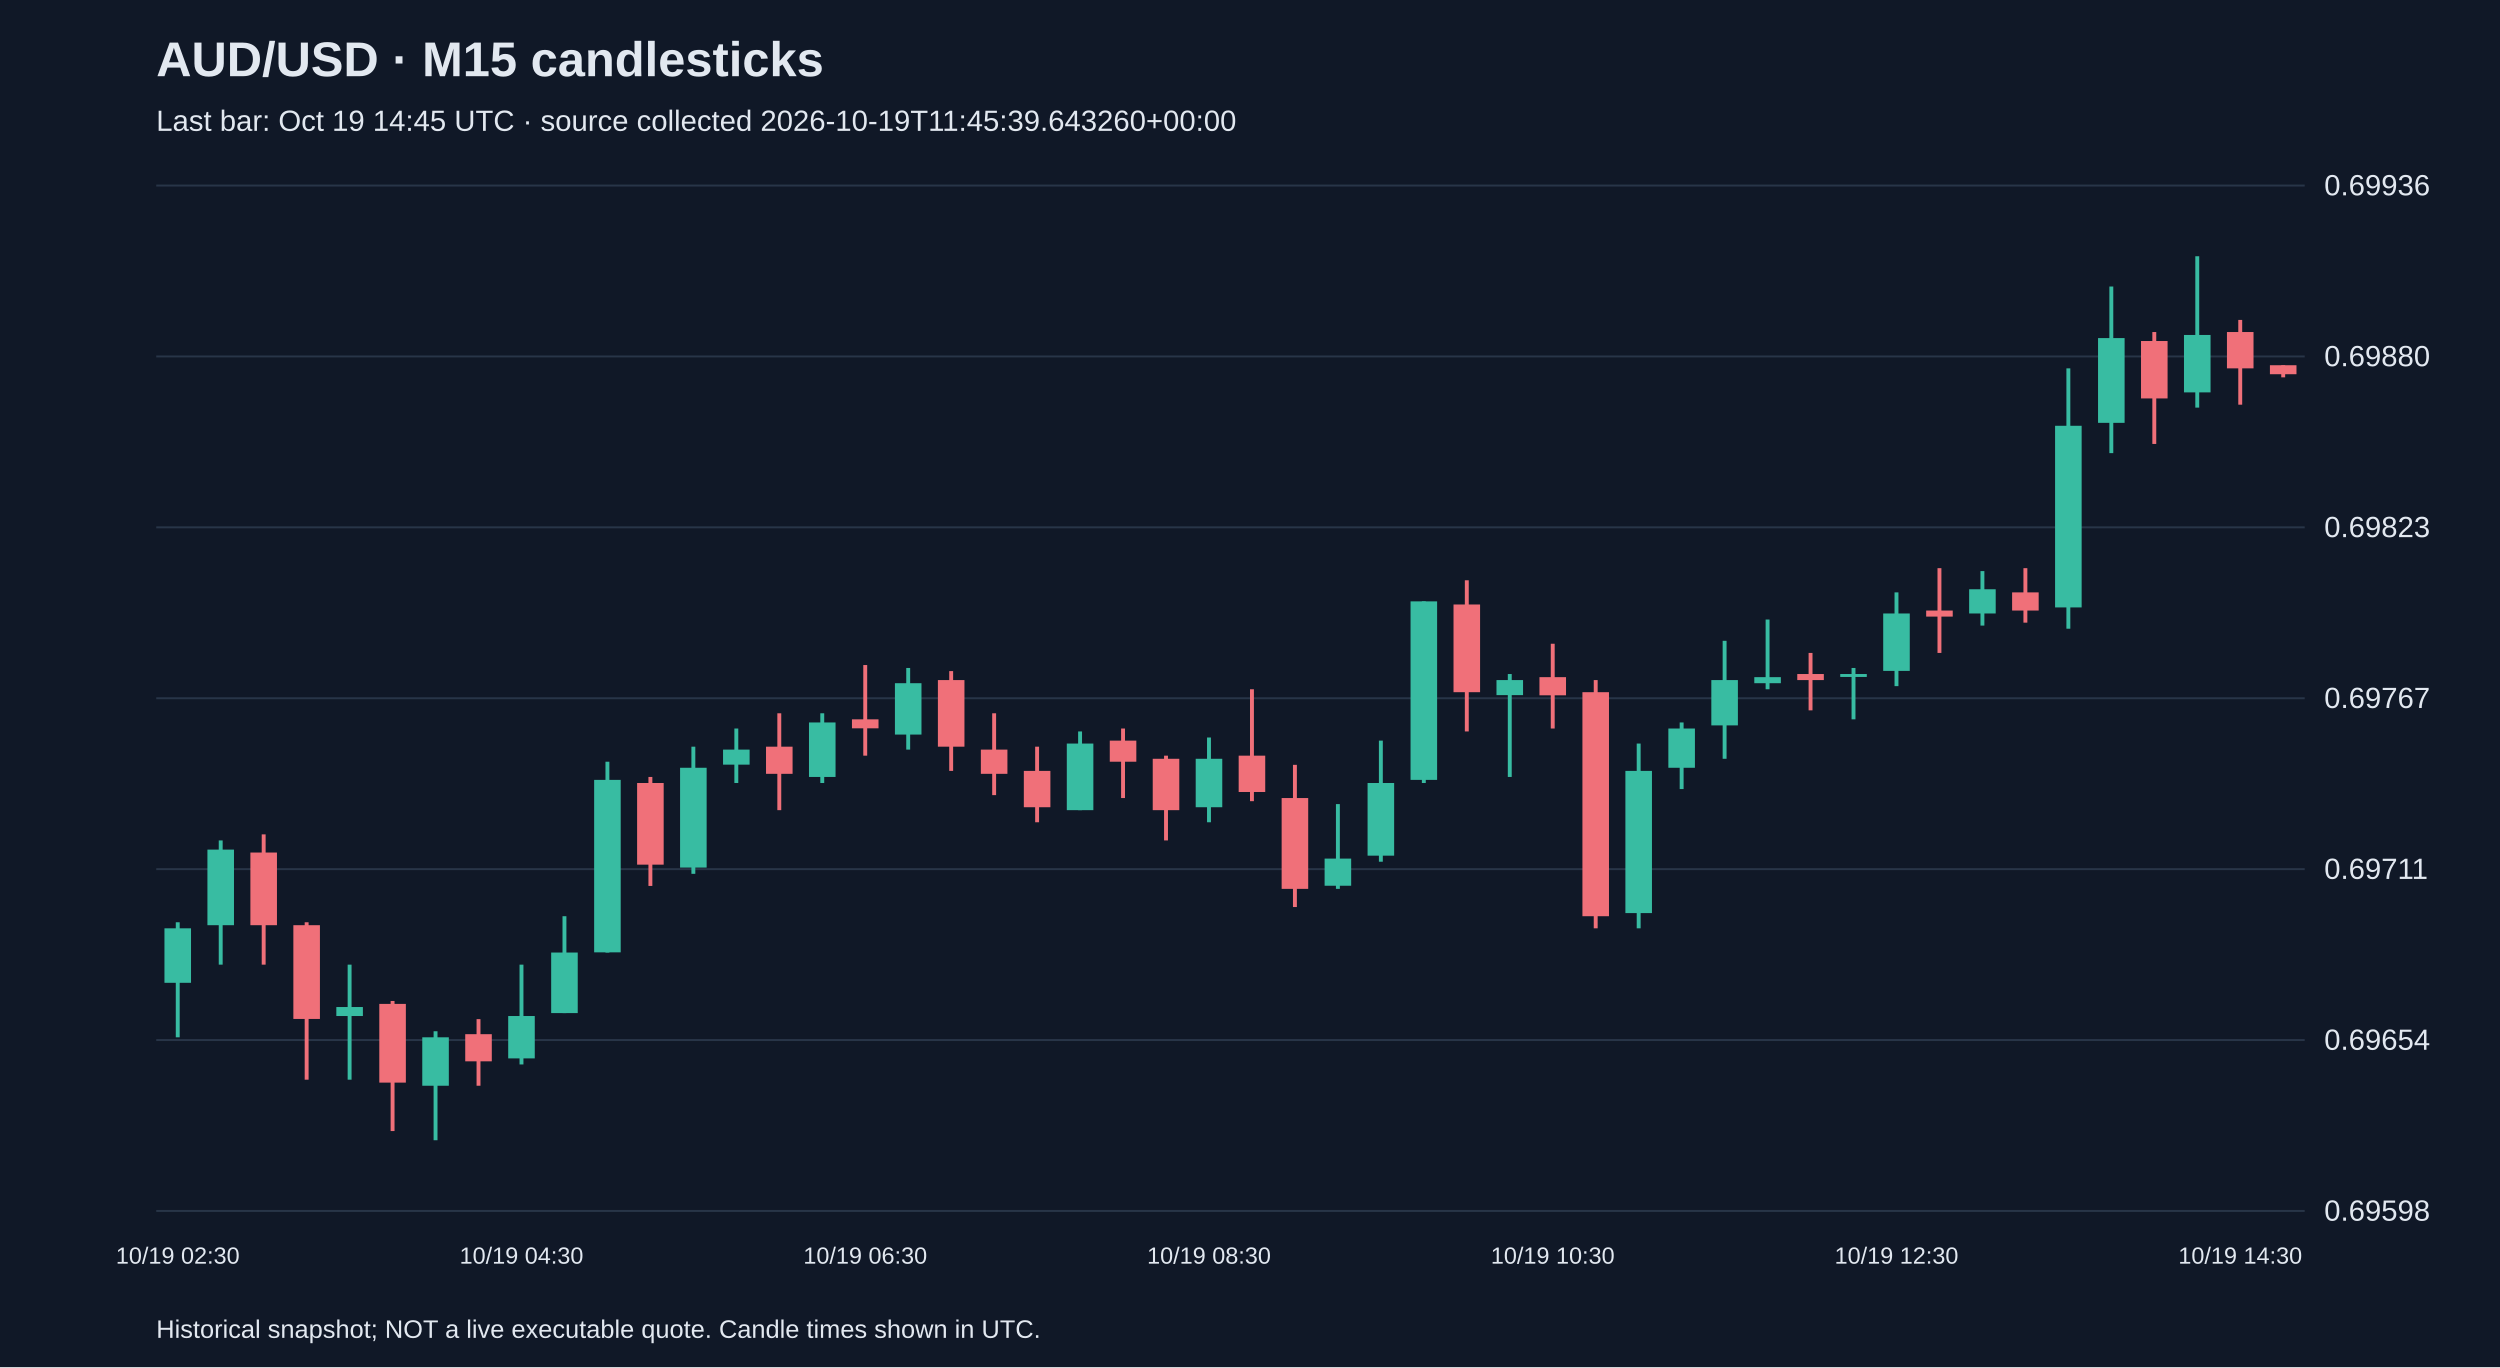
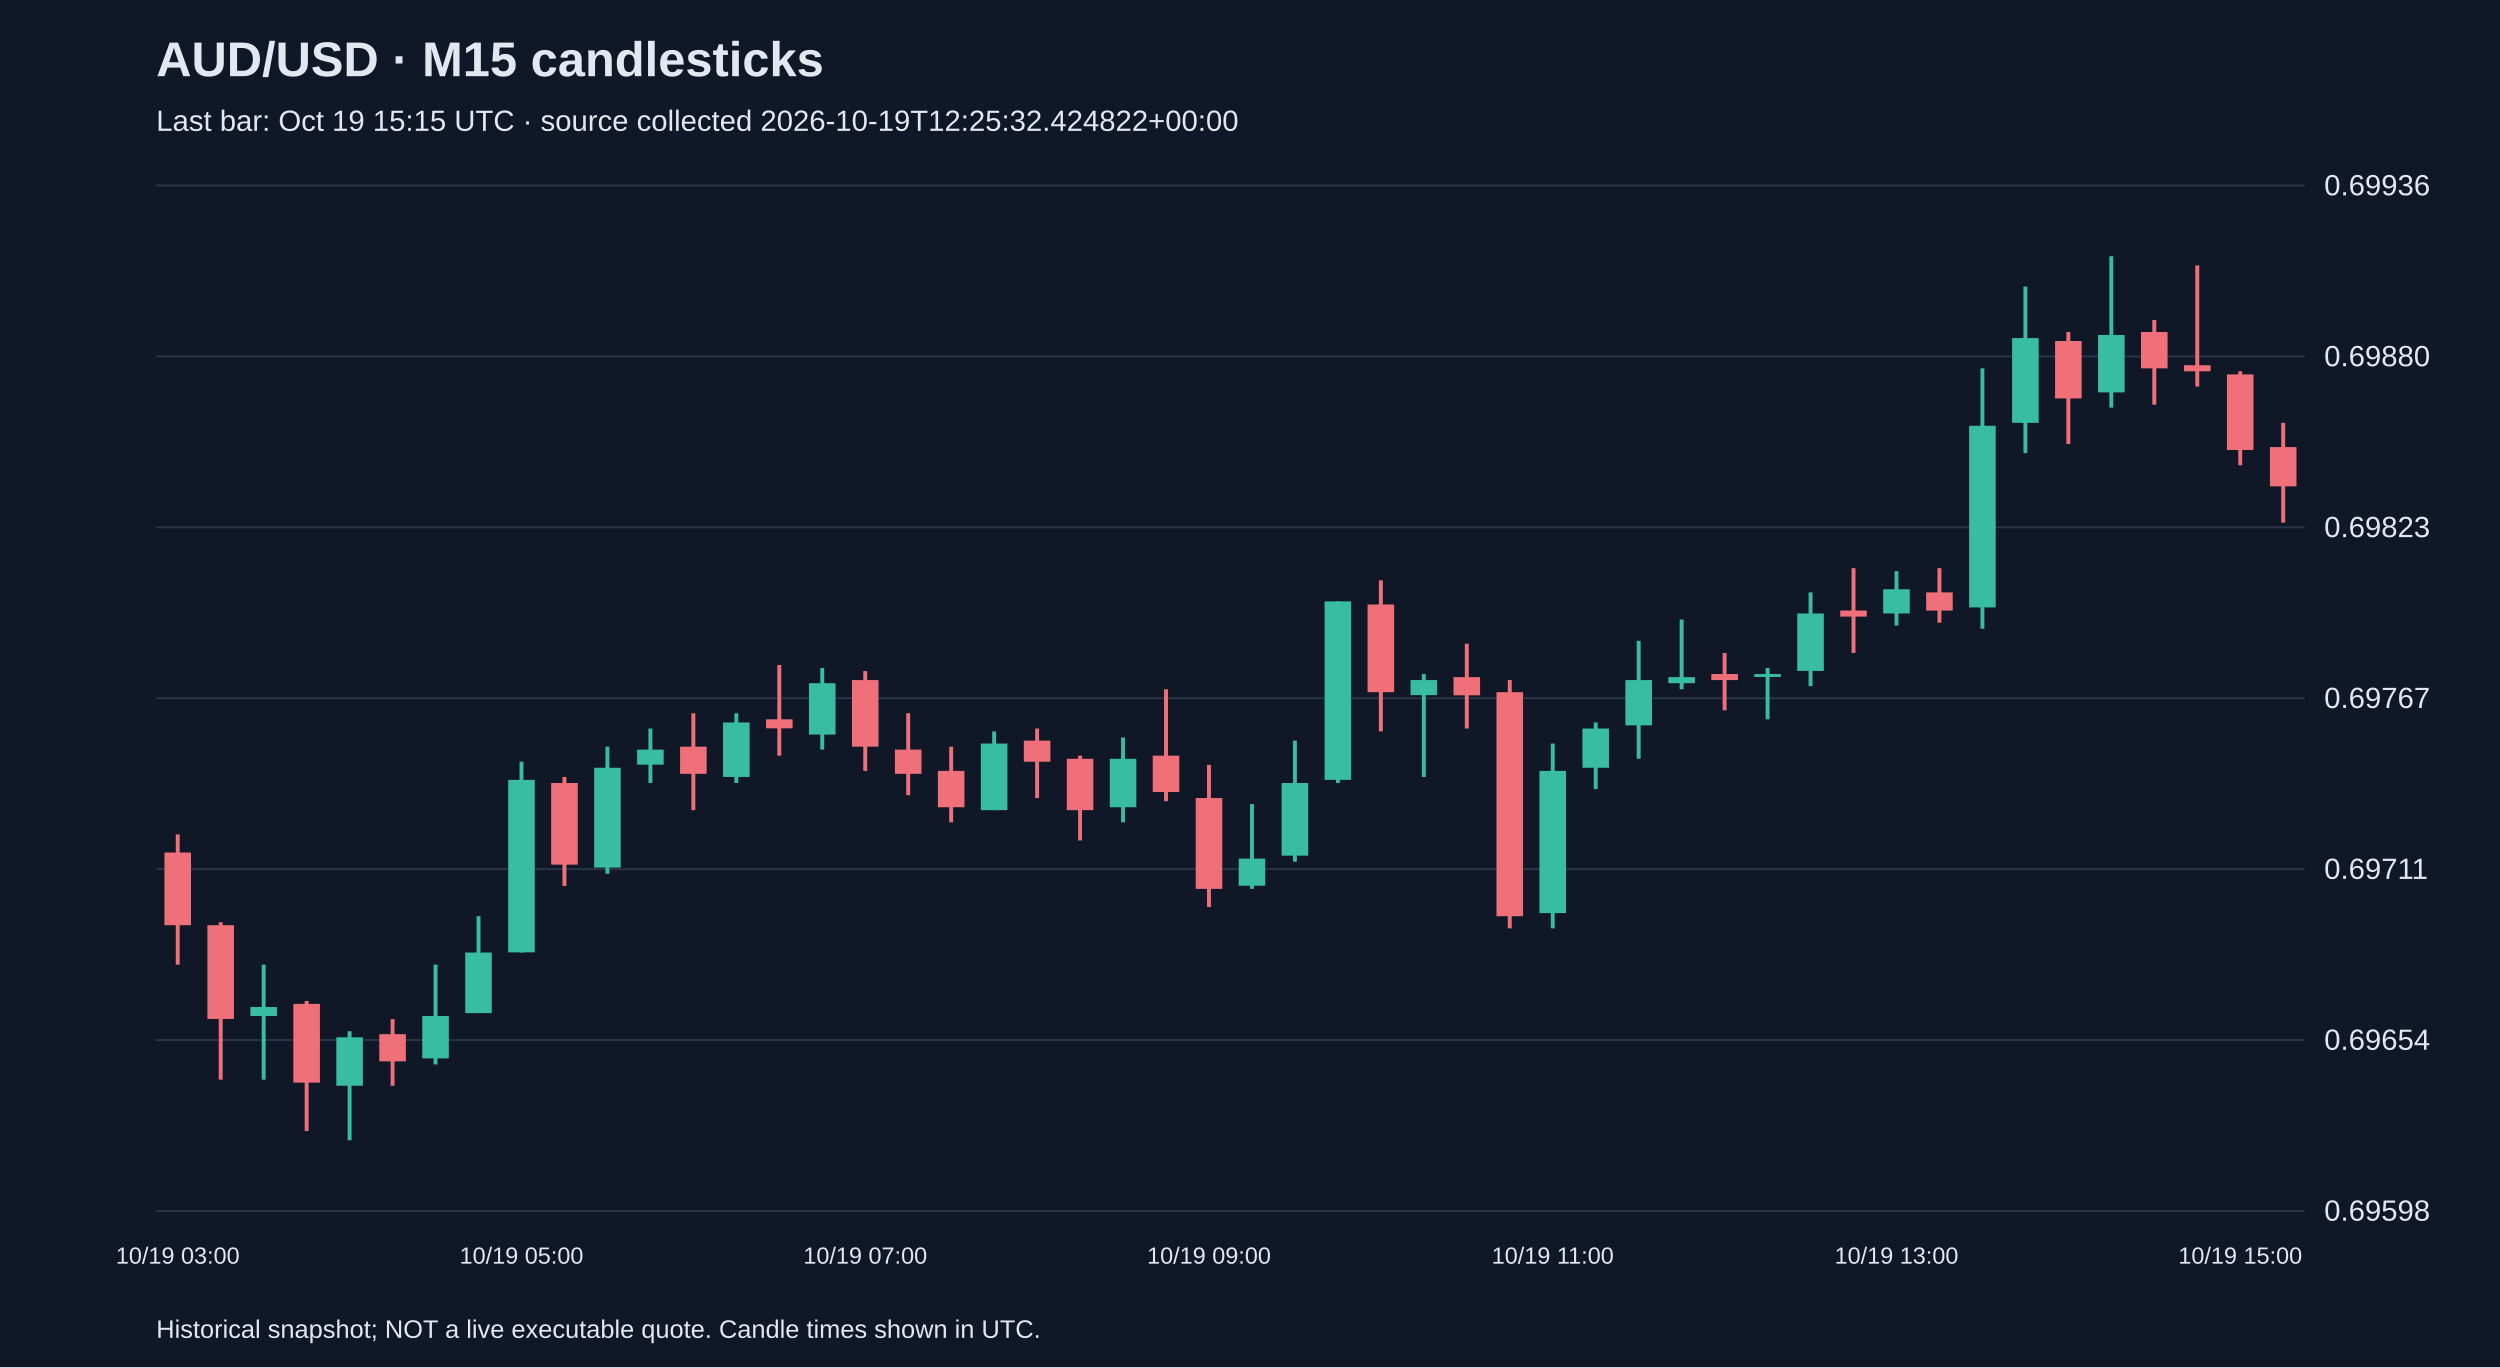
<svg xmlns="http://www.w3.org/2000/svg" viewBox="0 0 1280 700">
  <rect width="100%" height="100%" fill="#101827" />
  <style>text{font-family:Arial,sans-serif;fill:#e2e8f0}</style>
  <text x="80" y="39" font-size="25" font-weight="bold">AUD/USD · M15 candlesticks</text>
-   <text x="80" y="67" font-size="15" fill="#a6b1c5">Last bar: Oct 19 14:45 UTC · source collected 2026-10-19T11:45:39.643260+00:00</text>
+   <text x="80" y="67" font-size="15" fill="#a6b1c5">Last bar: Oct 19 15:15 UTC · source collected 2026-10-19T12:25:32.424822+00:00</text>
  <line x1="80" y1="620.0" x2="1180" y2="620.0" stroke="#283548" />
  <text x="1190" y="625.0" font-size="15">0.69598</text>
  <line x1="80" y1="532.5" x2="1180" y2="532.5" stroke="#283548" />
  <text x="1190" y="537.5" font-size="15">0.69654</text>
  <line x1="80" y1="445.0" x2="1180" y2="445.0" stroke="#283548" />
  <text x="1190" y="450.0" font-size="15">0.69711</text>
  <line x1="80" y1="357.5" x2="1180" y2="357.5" stroke="#283548" />
  <text x="1190" y="362.5" font-size="15">0.69767</text>
  <line x1="80" y1="270.0" x2="1180" y2="270.0" stroke="#283548" />
  <text x="1190" y="275.0" font-size="15">0.69823</text>
  <line x1="80" y1="182.5" x2="1180" y2="182.5" stroke="#283548" />
  <text x="1190" y="187.5" font-size="15">0.69880</text>
  <line x1="80" y1="95.0" x2="1180" y2="95.0" stroke="#283548" />
  <text x="1190" y="100.0" font-size="15">0.69936</text>
-   <line x1="91.0" y1="472.2" x2="91.0" y2="531.1" stroke="#38bca2" stroke-width="2" />
-   <rect x="84.2" y="475.3" width="13.6" height="27.9" fill="#38bca2" />
-   <text x="91.0" y="647" text-anchor="middle" font-size="12">10/19 02:30</text>
-   <line x1="113.0" y1="430.3" x2="113.0" y2="493.9" stroke="#38bca2" stroke-width="2" />
-   <rect x="106.2" y="435.0" width="13.6" height="38.7" fill="#38bca2" />
-   <line x1="135.0" y1="427.2" x2="135.0" y2="493.9" stroke="#f07079" stroke-width="2" />
-   <rect x="128.2" y="436.5" width="13.6" height="37.2" fill="#f07079" />
-   <line x1="157.0" y1="472.2" x2="157.0" y2="552.8" stroke="#f07079" stroke-width="2" />
-   <rect x="150.2" y="473.7" width="13.6" height="48.0" fill="#f07079" />
-   <line x1="179.0" y1="493.9" x2="179.0" y2="552.8" stroke="#38bca2" stroke-width="2" />
-   <rect x="172.2" y="515.6" width="13.6" height="4.6" fill="#38bca2" />
-   <line x1="201.0" y1="512.5" x2="201.0" y2="579.1" stroke="#f07079" stroke-width="2" />
-   <rect x="194.2" y="514.0" width="13.6" height="40.3" fill="#f07079" />
-   <line x1="223.0" y1="528.0" x2="223.0" y2="583.8" stroke="#38bca2" stroke-width="2" />
-   <rect x="216.2" y="531.1" width="13.6" height="24.8" fill="#38bca2" />
-   <line x1="245.0" y1="521.8" x2="245.0" y2="555.9" stroke="#f07079" stroke-width="2" />
-   <rect x="238.2" y="529.5" width="13.6" height="13.9" fill="#f07079" />
-   <line x1="267.0" y1="493.9" x2="267.0" y2="545.0" stroke="#38bca2" stroke-width="2" />
-   <rect x="260.2" y="520.2" width="13.6" height="21.7" fill="#38bca2" />
-   <text x="267.0" y="647" text-anchor="middle" font-size="12">10/19 04:30</text>
-   <line x1="289.0" y1="469.1" x2="289.0" y2="518.7" stroke="#38bca2" stroke-width="2" />
-   <rect x="282.2" y="487.7" width="13.6" height="31.0" fill="#38bca2" />
-   <line x1="311.0" y1="390.0" x2="311.0" y2="487.7" stroke="#38bca2" stroke-width="2" />
-   <rect x="304.2" y="399.3" width="13.6" height="88.3" fill="#38bca2" />
-   <line x1="333.0" y1="397.8" x2="333.0" y2="453.6" stroke="#f07079" stroke-width="2" />
-   <rect x="326.2" y="400.9" width="13.6" height="41.8" fill="#f07079" />
-   <line x1="355.0" y1="382.3" x2="355.0" y2="447.4" stroke="#38bca2" stroke-width="2" />
-   <rect x="348.2" y="393.1" width="13.6" height="51.1" fill="#38bca2" />
-   <line x1="377.0" y1="373.0" x2="377.0" y2="400.9" stroke="#38bca2" stroke-width="2" />
-   <rect x="370.2" y="383.8" width="13.6" height="7.7" fill="#38bca2" />
-   <line x1="399.0" y1="365.2" x2="399.0" y2="414.8" stroke="#f07079" stroke-width="2" />
-   <rect x="392.2" y="382.3" width="13.6" height="13.9" fill="#f07079" />
-   <line x1="421.0" y1="365.2" x2="421.0" y2="400.9" stroke="#38bca2" stroke-width="2" />
-   <rect x="414.2" y="369.9" width="13.6" height="27.9" fill="#38bca2" />
-   <line x1="443.0" y1="340.5" x2="443.0" y2="386.9" stroke="#f07079" stroke-width="2" />
-   <rect x="436.2" y="368.3" width="13.6" height="4.6" fill="#f07079" />
-   <text x="443.0" y="647" text-anchor="middle" font-size="12">10/19 06:30</text>
-   <line x1="465.0" y1="342.0" x2="465.0" y2="383.8" stroke="#38bca2" stroke-width="2" />
-   <rect x="458.2" y="349.8" width="13.6" height="26.3" fill="#38bca2" />
-   <line x1="487.0" y1="343.6" x2="487.0" y2="394.7" stroke="#f07079" stroke-width="2" />
-   <rect x="480.2" y="348.2" width="13.6" height="34.1" fill="#f07079" />
-   <line x1="509.0" y1="365.2" x2="509.0" y2="407.1" stroke="#f07079" stroke-width="2" />
-   <rect x="502.2" y="383.8" width="13.6" height="12.4" fill="#f07079" />
-   <line x1="531.0" y1="382.3" x2="531.0" y2="421.0" stroke="#f07079" stroke-width="2" />
-   <rect x="524.2" y="394.7" width="13.6" height="18.6" fill="#f07079" />
-   <line x1="553.0" y1="374.5" x2="553.0" y2="414.8" stroke="#38bca2" stroke-width="2" />
-   <rect x="546.2" y="380.7" width="13.6" height="34.1" fill="#38bca2" />
-   <line x1="575.0" y1="373.0" x2="575.0" y2="408.6" stroke="#f07079" stroke-width="2" />
-   <rect x="568.2" y="379.2" width="13.6" height="10.8" fill="#f07079" />
-   <line x1="597.0" y1="386.9" x2="597.0" y2="430.3" stroke="#f07079" stroke-width="2" />
-   <rect x="590.2" y="388.5" width="13.6" height="26.3" fill="#f07079" />
-   <line x1="619.0" y1="377.6" x2="619.0" y2="421.0" stroke="#38bca2" stroke-width="2" />
-   <rect x="612.2" y="388.5" width="13.6" height="24.8" fill="#38bca2" />
-   <text x="619.0" y="647" text-anchor="middle" font-size="12">10/19 08:30</text>
-   <line x1="641.0" y1="352.9" x2="641.0" y2="410.2" stroke="#f07079" stroke-width="2" />
-   <rect x="634.2" y="386.9" width="13.6" height="18.6" fill="#f07079" />
-   <line x1="663.0" y1="391.6" x2="663.0" y2="464.4" stroke="#f07079" stroke-width="2" />
-   <rect x="656.2" y="408.6" width="13.6" height="46.5" fill="#f07079" />
-   <line x1="685.0" y1="411.7" x2="685.0" y2="455.1" stroke="#38bca2" stroke-width="2" />
-   <rect x="678.2" y="439.6" width="13.6" height="13.9" fill="#38bca2" />
-   <line x1="707.0" y1="379.2" x2="707.0" y2="441.2" stroke="#38bca2" stroke-width="2" />
-   <rect x="700.2" y="400.9" width="13.6" height="37.2" fill="#38bca2" />
-   <line x1="729.0" y1="307.9" x2="729.0" y2="400.9" stroke="#38bca2" stroke-width="2" />
-   <rect x="722.2" y="307.9" width="13.6" height="91.4" fill="#38bca2" />
-   <line x1="751.0" y1="297.1" x2="751.0" y2="374.5" stroke="#f07079" stroke-width="2" />
-   <rect x="744.2" y="309.5" width="13.6" height="44.9" fill="#f07079" />
-   <line x1="773.0" y1="345.1" x2="773.0" y2="397.8" stroke="#38bca2" stroke-width="2" />
-   <rect x="766.2" y="348.2" width="13.6" height="7.7" fill="#38bca2" />
-   <line x1="795.0" y1="329.6" x2="795.0" y2="373.0" stroke="#f07079" stroke-width="2" />
-   <rect x="788.2" y="346.7" width="13.6" height="9.3" fill="#f07079" />
-   <text x="795.0" y="647" text-anchor="middle" font-size="12">10/19 10:30</text>
-   <line x1="817.0" y1="348.2" x2="817.0" y2="475.3" stroke="#f07079" stroke-width="2" />
-   <rect x="810.2" y="354.4" width="13.6" height="114.7" fill="#f07079" />
-   <line x1="839.0" y1="380.7" x2="839.0" y2="475.3" stroke="#38bca2" stroke-width="2" />
-   <rect x="832.2" y="394.7" width="13.6" height="72.8" fill="#38bca2" />
-   <line x1="861.0" y1="369.9" x2="861.0" y2="404.0" stroke="#38bca2" stroke-width="2" />
-   <rect x="854.2" y="373.0" width="13.6" height="20.1" fill="#38bca2" />
-   <line x1="883.0" y1="328.1" x2="883.0" y2="388.5" stroke="#38bca2" stroke-width="2" />
-   <rect x="876.2" y="348.2" width="13.6" height="23.2" fill="#38bca2" />
-   <line x1="905.0" y1="317.2" x2="905.0" y2="352.9" stroke="#38bca2" stroke-width="2" />
-   <rect x="898.2" y="346.7" width="13.6" height="3.1" fill="#38bca2" />
-   <line x1="927.0" y1="334.3" x2="927.0" y2="363.7" stroke="#f07079" stroke-width="2" />
-   <rect x="920.2" y="345.1" width="13.6" height="3.1" fill="#f07079" />
-   <line x1="949.0" y1="342.0" x2="949.0" y2="368.3" stroke="#38bca2" stroke-width="2" />
-   <rect x="942.2" y="345.1" width="13.6" height="1.5" fill="#38bca2" />
-   <line x1="971.0" y1="303.3" x2="971.0" y2="351.3" stroke="#38bca2" stroke-width="2" />
-   <rect x="964.2" y="314.1" width="13.6" height="29.4" fill="#38bca2" />
-   <text x="971.0" y="647" text-anchor="middle" font-size="12">10/19 12:30</text>
-   <line x1="993.0" y1="290.9" x2="993.0" y2="334.3" stroke="#f07079" stroke-width="2" />
-   <rect x="986.2" y="312.6" width="13.6" height="3.1" fill="#f07079" />
-   <line x1="1015.0" y1="292.4" x2="1015.0" y2="320.3" stroke="#38bca2" stroke-width="2" />
-   <rect x="1008.2" y="301.7" width="13.6" height="12.4" fill="#38bca2" />
-   <line x1="1037.0" y1="290.9" x2="1037.0" y2="318.8" stroke="#f07079" stroke-width="2" />
-   <rect x="1030.2" y="303.3" width="13.6" height="9.3" fill="#f07079" />
-   <line x1="1059.0" y1="188.6" x2="1059.0" y2="321.9" stroke="#38bca2" stroke-width="2" />
-   <rect x="1052.2" y="218.0" width="13.6" height="93.0" fill="#38bca2" />
-   <line x1="1081.0" y1="146.7" x2="1081.0" y2="232.0" stroke="#38bca2" stroke-width="2" />
-   <rect x="1074.2" y="173.1" width="13.6" height="43.4" fill="#38bca2" />
-   <line x1="1103.0" y1="170.0" x2="1103.0" y2="227.3" stroke="#f07079" stroke-width="2" />
-   <rect x="1096.2" y="174.6" width="13.6" height="29.4" fill="#f07079" />
-   <line x1="1125.0" y1="131.2" x2="1125.0" y2="208.7" stroke="#38bca2" stroke-width="2" />
-   <rect x="1118.2" y="171.5" width="13.6" height="29.4" fill="#38bca2" />
-   <line x1="1147.0" y1="163.8" x2="1147.0" y2="207.2" stroke="#f07079" stroke-width="2" />
-   <rect x="1140.2" y="170.0" width="13.6" height="18.6" fill="#f07079" />
-   <text x="1147.0" y="647" text-anchor="middle" font-size="12">10/19 14:30</text>
-   <line x1="1169.0" y1="187.0" x2="1169.0" y2="193.2" stroke="#f07079" stroke-width="2" />
-   <rect x="1162.2" y="187.0" width="13.6" height="4.6" fill="#f07079" />
+   <line x1="91.0" y1="427.2" x2="91.0" y2="493.9" stroke="#f07079" stroke-width="2" />
+   <rect x="84.2" y="436.5" width="13.6" height="37.2" fill="#f07079" />
+   <text x="91.0" y="647" text-anchor="middle" font-size="12">10/19 03:00</text>
+   <line x1="113.0" y1="472.2" x2="113.0" y2="552.8" stroke="#f07079" stroke-width="2" />
+   <rect x="106.2" y="473.7" width="13.6" height="48.0" fill="#f07079" />
+   <line x1="135.0" y1="493.9" x2="135.0" y2="552.8" stroke="#38bca2" stroke-width="2" />
+   <rect x="128.2" y="515.6" width="13.6" height="4.6" fill="#38bca2" />
+   <line x1="157.0" y1="512.5" x2="157.0" y2="579.1" stroke="#f07079" stroke-width="2" />
+   <rect x="150.2" y="514.0" width="13.6" height="40.3" fill="#f07079" />
+   <line x1="179.0" y1="528.0" x2="179.0" y2="583.8" stroke="#38bca2" stroke-width="2" />
+   <rect x="172.2" y="531.1" width="13.6" height="24.8" fill="#38bca2" />
+   <line x1="201.0" y1="521.8" x2="201.0" y2="555.9" stroke="#f07079" stroke-width="2" />
+   <rect x="194.2" y="529.5" width="13.6" height="13.9" fill="#f07079" />
+   <line x1="223.0" y1="493.9" x2="223.0" y2="545.0" stroke="#38bca2" stroke-width="2" />
+   <rect x="216.2" y="520.2" width="13.6" height="21.7" fill="#38bca2" />
+   <line x1="245.0" y1="469.1" x2="245.0" y2="518.7" stroke="#38bca2" stroke-width="2" />
+   <rect x="238.2" y="487.7" width="13.6" height="31.0" fill="#38bca2" />
+   <line x1="267.0" y1="390.0" x2="267.0" y2="487.7" stroke="#38bca2" stroke-width="2" />
+   <rect x="260.2" y="399.3" width="13.6" height="88.3" fill="#38bca2" />
+   <text x="267.0" y="647" text-anchor="middle" font-size="12">10/19 05:00</text>
+   <line x1="289.0" y1="397.8" x2="289.0" y2="453.6" stroke="#f07079" stroke-width="2" />
+   <rect x="282.2" y="400.9" width="13.6" height="41.8" fill="#f07079" />
+   <line x1="311.0" y1="382.3" x2="311.0" y2="447.4" stroke="#38bca2" stroke-width="2" />
+   <rect x="304.2" y="393.1" width="13.6" height="51.1" fill="#38bca2" />
+   <line x1="333.0" y1="373.0" x2="333.0" y2="400.9" stroke="#38bca2" stroke-width="2" />
+   <rect x="326.2" y="383.8" width="13.6" height="7.7" fill="#38bca2" />
+   <line x1="355.0" y1="365.2" x2="355.0" y2="414.8" stroke="#f07079" stroke-width="2" />
+   <rect x="348.2" y="382.3" width="13.6" height="13.9" fill="#f07079" />
+   <line x1="377.0" y1="365.2" x2="377.0" y2="400.9" stroke="#38bca2" stroke-width="2" />
+   <rect x="370.2" y="369.9" width="13.6" height="27.9" fill="#38bca2" />
+   <line x1="399.0" y1="340.5" x2="399.0" y2="386.9" stroke="#f07079" stroke-width="2" />
+   <rect x="392.2" y="368.3" width="13.6" height="4.6" fill="#f07079" />
+   <line x1="421.0" y1="342.0" x2="421.0" y2="383.8" stroke="#38bca2" stroke-width="2" />
+   <rect x="414.2" y="349.8" width="13.6" height="26.3" fill="#38bca2" />
+   <line x1="443.0" y1="343.6" x2="443.0" y2="394.7" stroke="#f07079" stroke-width="2" />
+   <rect x="436.2" y="348.2" width="13.6" height="34.1" fill="#f07079" />
+   <text x="443.0" y="647" text-anchor="middle" font-size="12">10/19 07:00</text>
+   <line x1="465.0" y1="365.2" x2="465.0" y2="407.1" stroke="#f07079" stroke-width="2" />
+   <rect x="458.2" y="383.8" width="13.6" height="12.4" fill="#f07079" />
+   <line x1="487.0" y1="382.3" x2="487.0" y2="421.0" stroke="#f07079" stroke-width="2" />
+   <rect x="480.2" y="394.7" width="13.6" height="18.6" fill="#f07079" />
+   <line x1="509.0" y1="374.5" x2="509.0" y2="414.8" stroke="#38bca2" stroke-width="2" />
+   <rect x="502.2" y="380.7" width="13.6" height="34.1" fill="#38bca2" />
+   <line x1="531.0" y1="373.0" x2="531.0" y2="408.6" stroke="#f07079" stroke-width="2" />
+   <rect x="524.2" y="379.2" width="13.6" height="10.8" fill="#f07079" />
+   <line x1="553.0" y1="386.9" x2="553.0" y2="430.3" stroke="#f07079" stroke-width="2" />
+   <rect x="546.2" y="388.5" width="13.6" height="26.3" fill="#f07079" />
+   <line x1="575.0" y1="377.6" x2="575.0" y2="421.0" stroke="#38bca2" stroke-width="2" />
+   <rect x="568.2" y="388.5" width="13.6" height="24.8" fill="#38bca2" />
+   <line x1="597.0" y1="352.9" x2="597.0" y2="410.2" stroke="#f07079" stroke-width="2" />
+   <rect x="590.2" y="386.9" width="13.6" height="18.6" fill="#f07079" />
+   <line x1="619.0" y1="391.6" x2="619.0" y2="464.4" stroke="#f07079" stroke-width="2" />
+   <rect x="612.2" y="408.6" width="13.6" height="46.5" fill="#f07079" />
+   <text x="619.0" y="647" text-anchor="middle" font-size="12">10/19 09:00</text>
+   <line x1="641.0" y1="411.7" x2="641.0" y2="455.1" stroke="#38bca2" stroke-width="2" />
+   <rect x="634.2" y="439.6" width="13.6" height="13.9" fill="#38bca2" />
+   <line x1="663.0" y1="379.2" x2="663.0" y2="441.2" stroke="#38bca2" stroke-width="2" />
+   <rect x="656.2" y="400.9" width="13.6" height="37.2" fill="#38bca2" />
+   <line x1="685.0" y1="307.9" x2="685.0" y2="400.9" stroke="#38bca2" stroke-width="2" />
+   <rect x="678.2" y="307.9" width="13.6" height="91.4" fill="#38bca2" />
+   <line x1="707.0" y1="297.1" x2="707.0" y2="374.5" stroke="#f07079" stroke-width="2" />
+   <rect x="700.2" y="309.5" width="13.6" height="44.9" fill="#f07079" />
+   <line x1="729.0" y1="345.1" x2="729.0" y2="397.8" stroke="#38bca2" stroke-width="2" />
+   <rect x="722.2" y="348.2" width="13.6" height="7.7" fill="#38bca2" />
+   <line x1="751.0" y1="329.6" x2="751.0" y2="373.0" stroke="#f07079" stroke-width="2" />
+   <rect x="744.2" y="346.7" width="13.6" height="9.3" fill="#f07079" />
+   <line x1="773.0" y1="348.2" x2="773.0" y2="475.3" stroke="#f07079" stroke-width="2" />
+   <rect x="766.2" y="354.4" width="13.6" height="114.7" fill="#f07079" />
+   <line x1="795.0" y1="380.7" x2="795.0" y2="475.3" stroke="#38bca2" stroke-width="2" />
+   <rect x="788.2" y="394.7" width="13.6" height="72.8" fill="#38bca2" />
+   <text x="795.0" y="647" text-anchor="middle" font-size="12">10/19 11:00</text>
+   <line x1="817.0" y1="369.9" x2="817.0" y2="404.0" stroke="#38bca2" stroke-width="2" />
+   <rect x="810.2" y="373.0" width="13.6" height="20.1" fill="#38bca2" />
+   <line x1="839.0" y1="328.1" x2="839.0" y2="388.5" stroke="#38bca2" stroke-width="2" />
+   <rect x="832.2" y="348.2" width="13.6" height="23.2" fill="#38bca2" />
+   <line x1="861.0" y1="317.2" x2="861.0" y2="352.9" stroke="#38bca2" stroke-width="2" />
+   <rect x="854.2" y="346.7" width="13.6" height="3.1" fill="#38bca2" />
+   <line x1="883.0" y1="334.3" x2="883.0" y2="363.7" stroke="#f07079" stroke-width="2" />
+   <rect x="876.2" y="345.1" width="13.6" height="3.1" fill="#f07079" />
+   <line x1="905.0" y1="342.0" x2="905.0" y2="368.3" stroke="#38bca2" stroke-width="2" />
+   <rect x="898.2" y="345.1" width="13.6" height="1.5" fill="#38bca2" />
+   <line x1="927.0" y1="303.3" x2="927.0" y2="351.3" stroke="#38bca2" stroke-width="2" />
+   <rect x="920.2" y="314.1" width="13.6" height="29.4" fill="#38bca2" />
+   <line x1="949.0" y1="290.9" x2="949.0" y2="334.3" stroke="#f07079" stroke-width="2" />
+   <rect x="942.2" y="312.6" width="13.6" height="3.1" fill="#f07079" />
+   <line x1="971.0" y1="292.4" x2="971.0" y2="320.3" stroke="#38bca2" stroke-width="2" />
+   <rect x="964.2" y="301.7" width="13.6" height="12.4" fill="#38bca2" />
+   <text x="971.0" y="647" text-anchor="middle" font-size="12">10/19 13:00</text>
+   <line x1="993.0" y1="290.9" x2="993.0" y2="318.8" stroke="#f07079" stroke-width="2" />
+   <rect x="986.2" y="303.3" width="13.6" height="9.3" fill="#f07079" />
+   <line x1="1015.0" y1="188.6" x2="1015.0" y2="321.9" stroke="#38bca2" stroke-width="2" />
+   <rect x="1008.2" y="218.0" width="13.6" height="93.0" fill="#38bca2" />
+   <line x1="1037.0" y1="146.7" x2="1037.0" y2="232.0" stroke="#38bca2" stroke-width="2" />
+   <rect x="1030.2" y="173.1" width="13.6" height="43.4" fill="#38bca2" />
+   <line x1="1059.0" y1="170.0" x2="1059.0" y2="227.3" stroke="#f07079" stroke-width="2" />
+   <rect x="1052.2" y="174.6" width="13.6" height="29.4" fill="#f07079" />
+   <line x1="1081.0" y1="131.2" x2="1081.0" y2="208.7" stroke="#38bca2" stroke-width="2" />
+   <rect x="1074.2" y="171.5" width="13.6" height="29.4" fill="#38bca2" />
+   <line x1="1103.0" y1="163.8" x2="1103.0" y2="207.2" stroke="#f07079" stroke-width="2" />
+   <rect x="1096.2" y="170.0" width="13.6" height="18.6" fill="#f07079" />
+   <line x1="1125.0" y1="135.9" x2="1125.0" y2="197.9" stroke="#f07079" stroke-width="2" />
+   <rect x="1118.2" y="187.0" width="13.6" height="3.1" fill="#f07079" />
+   <line x1="1147.0" y1="190.1" x2="1147.0" y2="238.2" stroke="#f07079" stroke-width="2" />
+   <rect x="1140.2" y="191.7" width="13.6" height="38.7" fill="#f07079" />
+   <text x="1147.0" y="647" text-anchor="middle" font-size="12">10/19 15:00</text>
+   <line x1="1169.0" y1="216.5" x2="1169.0" y2="267.6" stroke="#f07079" stroke-width="2" />
+   <rect x="1162.2" y="228.9" width="13.6" height="20.1" fill="#f07079" />
  <text x="80" y="685" font-size="13">Historical snapshot; NOT a live executable quote. Candle times shown in UTC.</text>
</svg>
